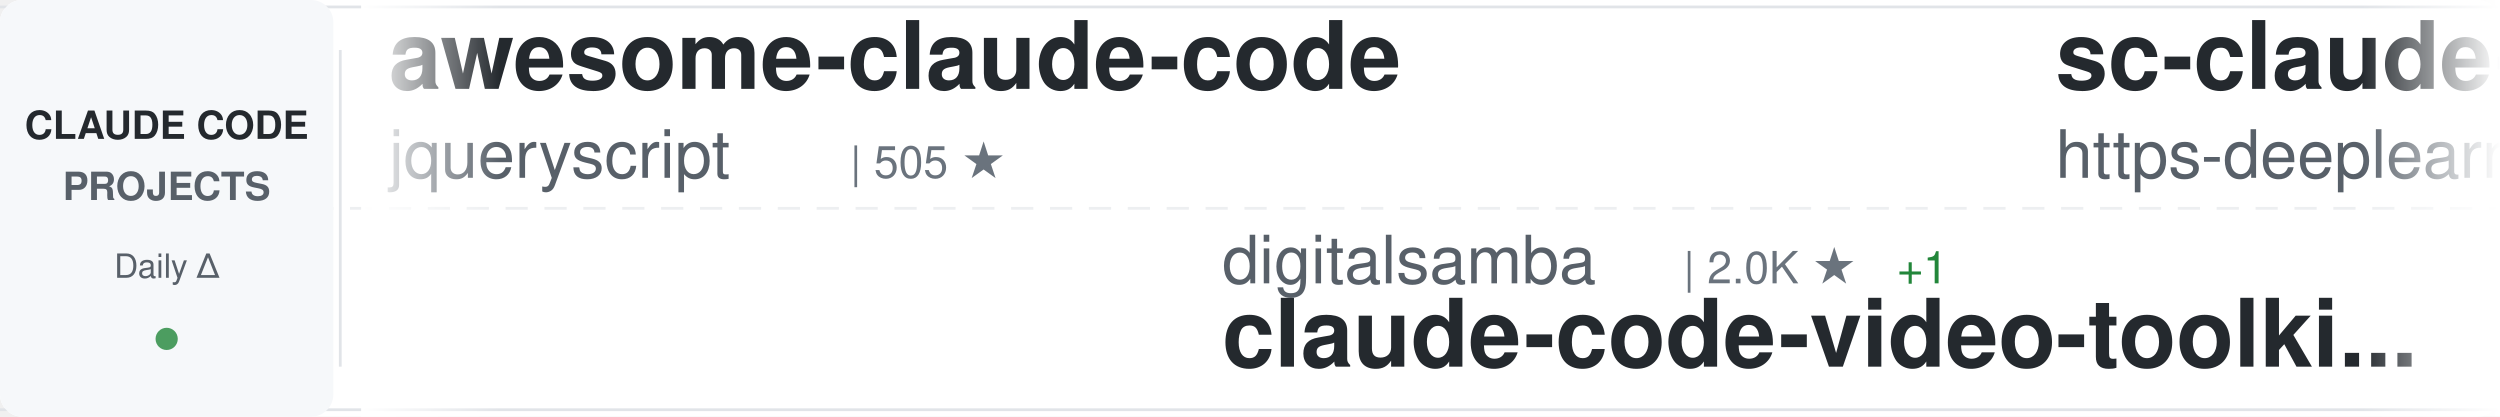
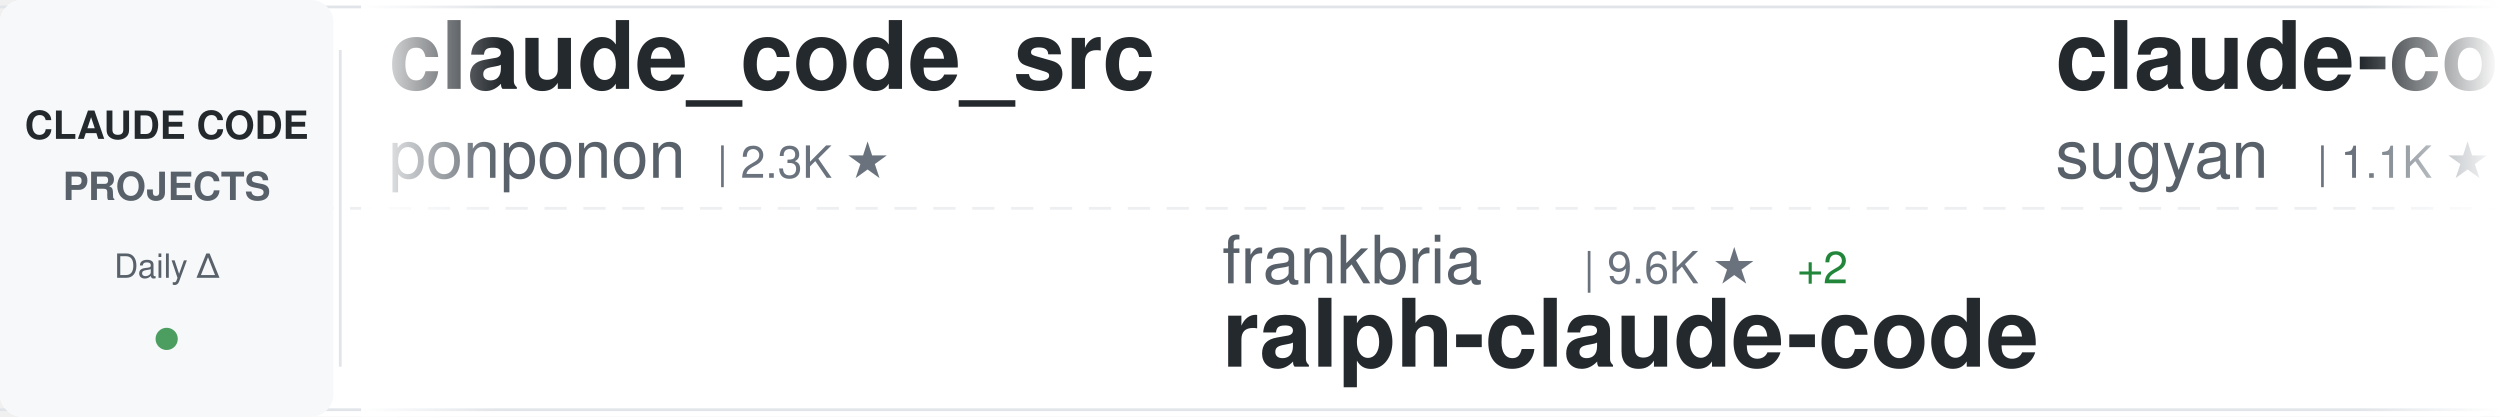
<svg xmlns="http://www.w3.org/2000/svg" width="900" height="150">
  <defs>
    <linearGradient id="awesomeLeftFade" x1="0%" y1="0%" x2="100%" y2="0%">
      <stop offset="0%" style="stop-color:#ffffff;stop-opacity:1" />
      <stop offset="100%" style="stop-color:#ffffff;stop-opacity:0" />
    </linearGradient>
    <linearGradient id="awesomeRightFade" x1="0%" y1="0%" x2="100%" y2="0%">
      <stop offset="0%" style="stop-color:#ffffff;stop-opacity:0" />
      <stop offset="100%" style="stop-color:#ffffff;stop-opacity:1" />
    </linearGradient>
  </defs>
  <rect width="900" height="150" fill="#ffffff" rx="8" />
  <rect x="0" y="2" width="900" height="1" fill="#e1e4e8" />
  <rect x="0" y="147" width="900" height="1" fill="#e1e4e8" />
  <line x1="0" y1="75" x2="900" y2="75" stroke="#e1e4e8" stroke-width="1" stroke-dasharray="8 6" opacity="0.6" />
  <rect x="0" y="0" width="120" height="150" fill="#f6f8fa" rx="8" />
  <text x="60" y="50" font-family="-apple-system, BlinkMacSystemFont, 'Segoe UI', Helvetica, Arial, sans-serif" font-size="14" font-weight="600" fill="#24292e" text-anchor="middle">CLAUDE CODE</text>
  <text x="60" y="72" font-family="-apple-system, BlinkMacSystemFont, 'Segoe UI', Helvetica, Arial, sans-serif" font-size="14" font-weight="600" fill="#586069" text-anchor="middle">PROJECTS</text>
  <text x="60" y="100" font-family="-apple-system, BlinkMacSystemFont, 'Segoe UI', Helvetica, Arial, sans-serif" font-size="12" font-weight="500" fill="#586069" text-anchor="middle">Daily Δ</text>
  <circle cx="60" cy="122" r="4" fill="#22863a" opacity="0.8" />
  <rect x="122" y="18" width="1" height="114" fill="#e1e4e8" />
  <clipPath id="awesomeTickerClip">
    <rect x="130" y="0" width="770" height="150" />
  </clipPath>
  <g clip-path="url(#awesomeTickerClip)">
    <g id="awesomeTickerItems">
      <animateTransform attributeName="transform" attributeType="XML" type="translate" from="0 0" to="-3000 0" dur="54s" repeatCount="indefinite" />
      <g transform="translate(0, 0)">
-         <text x="140" y="32" font-family="-apple-system, BlinkMacSystemFont, 'Segoe UI', Helvetica, Arial, sans-serif" font-size="34" font-weight="600" fill="#24292e">awesome-claude-code</text>
-         <text x="140" y="64" font-family="-apple-system, BlinkMacSystemFont, 'Segoe UI', Helvetica, Arial, sans-serif" font-size="24" font-weight="400" fill="#586069">jqueryscript</text>
-         <text x="306" y="64" font-family="-apple-system, BlinkMacSystemFont, 'Segoe UI', Helvetica, Arial, sans-serif" font-size="16" font-weight="500" fill="#6a737d">| 505 ★</text>
+         <text x="140" y="32" font-family="-apple-system, BlinkMacSystemFont, 'Segoe UI', Helvetica, Arial, sans-serif" font-size="34" font-weight="600" fill="#24292e">claude_code_src</text>
+         <text x="140" y="64" font-family="-apple-system, BlinkMacSystemFont, 'Segoe UI', Helvetica, Arial, sans-serif" font-size="24" font-weight="400" fill="#586069">ponponon</text>
+         <text x="258" y="64" font-family="-apple-system, BlinkMacSystemFont, 'Segoe UI', Helvetica, Arial, sans-serif" font-size="16" font-weight="500" fill="#6a737d">| 2.3K ★</text>
      </g>
      <g transform="translate(300, 0)">
-         <text x="140" y="102" font-family="-apple-system, BlinkMacSystemFont, 'Segoe UI', Helvetica, Arial, sans-serif" font-size="24" font-weight="400" fill="#586069">digitalsamba</text>
-         <text x="306" y="102" font-family="-apple-system, BlinkMacSystemFont, 'Segoe UI', Helvetica, Arial, sans-serif" font-size="16" font-weight="500" fill="#6a737d">| 2.0K ★</text>
-         <text x="383" y="102" font-family="-apple-system, BlinkMacSystemFont, 'Segoe UI', Helvetica, Arial, sans-serif" font-size="16" font-weight="500" fill="#22863a"> +1</text>
-         <text x="140" y="132" font-family="-apple-system, BlinkMacSystemFont, 'Segoe UI', Helvetica, Arial, sans-serif" font-size="34" font-weight="600" fill="#24292e">claude-code-video-toolki...</text>
+         <text x="140" y="102" font-family="-apple-system, BlinkMacSystemFont, 'Segoe UI', Helvetica, Arial, sans-serif" font-size="24" font-weight="400" fill="#586069">frankbria</text>
+         <text x="270" y="102" font-family="-apple-system, BlinkMacSystemFont, 'Segoe UI', Helvetica, Arial, sans-serif" font-size="16" font-weight="500" fill="#6a737d">| 9.6K ★</text>
+         <text x="347" y="102" font-family="-apple-system, BlinkMacSystemFont, 'Segoe UI', Helvetica, Arial, sans-serif" font-size="16" font-weight="500" fill="#22863a"> +2</text>
+         <text x="140" y="132" font-family="-apple-system, BlinkMacSystemFont, 'Segoe UI', Helvetica, Arial, sans-serif" font-size="34" font-weight="600" fill="#24292e">ralph-claude-code</text>
      </g>
      <g transform="translate(600, 0)">
-         <text x="140" y="32" font-family="-apple-system, BlinkMacSystemFont, 'Segoe UI', Helvetica, Arial, sans-serif" font-size="34" font-weight="600" fill="#24292e">sc-claude-code-files</text>
-         <text x="140" y="64" font-family="-apple-system, BlinkMacSystemFont, 'Segoe UI', Helvetica, Arial, sans-serif" font-size="24" font-weight="400" fill="#586069">https-deeplearning-ai</text>
-         <text x="414" y="64" font-family="-apple-system, BlinkMacSystemFont, 'Segoe UI', Helvetica, Arial, sans-serif" font-size="16" font-weight="500" fill="#6a737d">| 544 ★</text>
+         <text x="140" y="32" font-family="-apple-system, BlinkMacSystemFont, 'Segoe UI', Helvetica, Arial, sans-serif" font-size="34" font-weight="600" fill="#24292e">claude-code-webui</text>
+         <text x="140" y="64" font-family="-apple-system, BlinkMacSystemFont, 'Segoe UI', Helvetica, Arial, sans-serif" font-size="24" font-weight="400" fill="#586069">sugyan</text>
+         <text x="234" y="64" font-family="-apple-system, BlinkMacSystemFont, 'Segoe UI', Helvetica, Arial, sans-serif" font-size="16" font-weight="500" fill="#6a737d">| 1.1K ★</text>
      </g>
      <g transform="translate(900, 0)">
-         <text x="140" y="102" font-family="-apple-system, BlinkMacSystemFont, 'Segoe UI', Helvetica, Arial, sans-serif" font-size="24" font-weight="400" fill="#586069">disler</text>
-         <text x="234" y="102" font-family="-apple-system, BlinkMacSystemFont, 'Segoe UI', Helvetica, Arial, sans-serif" font-size="16" font-weight="500" fill="#6a737d">| 1.6K ★</text>
-         <text x="311" y="102" font-family="-apple-system, BlinkMacSystemFont, 'Segoe UI', Helvetica, Arial, sans-serif" font-size="16" font-weight="500" fill="#22863a"> +1</text>
-         <text x="140" y="132" font-family="-apple-system, BlinkMacSystemFont, 'Segoe UI', Helvetica, Arial, sans-serif" font-size="34" font-weight="600" fill="#24292e">pi-vs-claude-code</text>
+         <text x="140" y="102" font-family="-apple-system, BlinkMacSystemFont, 'Segoe UI', Helvetica, Arial, sans-serif" font-size="24" font-weight="400" fill="#586069">jqueryscript</text>
+         <text x="306" y="102" font-family="-apple-system, BlinkMacSystemFont, 'Segoe UI', Helvetica, Arial, sans-serif" font-size="16" font-weight="500" fill="#6a737d">| 505 ★</text>
+         <text x="140" y="132" font-family="-apple-system, BlinkMacSystemFont, 'Segoe UI', Helvetica, Arial, sans-serif" font-size="34" font-weight="600" fill="#24292e">awesome-claude-code</text>
      </g>
      <g transform="translate(1200, 0)">
-         <text x="140" y="32" font-family="-apple-system, BlinkMacSystemFont, 'Segoe UI', Helvetica, Arial, sans-serif" font-size="34" font-weight="600" fill="#24292e">Claude-code</text>
-         <text x="140" y="64" font-family="-apple-system, BlinkMacSystemFont, 'Segoe UI', Helvetica, Arial, sans-serif" font-size="24" font-weight="400" fill="#586069">zstmfhy</text>
-         <text x="246" y="64" font-family="-apple-system, BlinkMacSystemFont, 'Segoe UI', Helvetica, Arial, sans-serif" font-size="16" font-weight="500" fill="#6a737d">| 190 ★</text>
+         <text x="140" y="32" font-family="-apple-system, BlinkMacSystemFont, 'Segoe UI', Helvetica, Arial, sans-serif" font-size="34" font-weight="600" fill="#24292e">claude-code-skills</text>
+         <text x="140" y="64" font-family="-apple-system, BlinkMacSystemFont, 'Segoe UI', Helvetica, Arial, sans-serif" font-size="24" font-weight="400" fill="#586069">daymade</text>
+         <text x="246" y="64" font-family="-apple-system, BlinkMacSystemFont, 'Segoe UI', Helvetica, Arial, sans-serif" font-size="16" font-weight="500" fill="#6a737d">| 1.4K ★</text>
      </g>
      <g transform="translate(1500, 0)">
-         <text x="140" y="102" font-family="-apple-system, BlinkMacSystemFont, 'Segoe UI', Helvetica, Arial, sans-serif" font-size="24" font-weight="400" fill="#586069">Yuyz0112</text>
-         <text x="258" y="102" font-family="-apple-system, BlinkMacSystemFont, 'Segoe UI', Helvetica, Arial, sans-serif" font-size="16" font-weight="500" fill="#6a737d">| 2.4K ★</text>
-         <text x="140" y="132" font-family="-apple-system, BlinkMacSystemFont, 'Segoe UI', Helvetica, Arial, sans-serif" font-size="34" font-weight="600" fill="#24292e">claude-code-reverse</text>
+         <text x="140" y="102" font-family="-apple-system, BlinkMacSystemFont, 'Segoe UI', Helvetica, Arial, sans-serif" font-size="24" font-weight="400" fill="#586069">huangjia2019</text>
+         <text x="306" y="102" font-family="-apple-system, BlinkMacSystemFont, 'Segoe UI', Helvetica, Arial, sans-serif" font-size="16" font-weight="500" fill="#6a737d">| 1.1K ★</text>
+         <text x="140" y="132" font-family="-apple-system, BlinkMacSystemFont, 'Segoe UI', Helvetica, Arial, sans-serif" font-size="34" font-weight="600" fill="#24292e">claude-code-engineering</text>
      </g>
      <g transform="translate(1800, 0)">
-         <text x="140" y="32" font-family="-apple-system, BlinkMacSystemFont, 'Segoe UI', Helvetica, Arial, sans-serif" font-size="34" font-weight="600" fill="#24292e">awesome-claude-code-plug...</text>
-         <text x="140" y="64" font-family="-apple-system, BlinkMacSystemFont, 'Segoe UI', Helvetica, Arial, sans-serif" font-size="24" font-weight="400" fill="#586069">ccplugins</text>
-         <text x="270" y="64" font-family="-apple-system, BlinkMacSystemFont, 'Segoe UI', Helvetica, Arial, sans-serif" font-size="16" font-weight="500" fill="#6a737d">| 924 ★</text>
+         <text x="140" y="32" font-family="-apple-system, BlinkMacSystemFont, 'Segoe UI', Helvetica, Arial, sans-serif" font-size="34" font-weight="600" fill="#24292e">claude-code-transcripts</text>
+         <text x="140" y="64" font-family="-apple-system, BlinkMacSystemFont, 'Segoe UI', Helvetica, Arial, sans-serif" font-size="24" font-weight="400" fill="#586069">simonw</text>
+         <text x="234" y="64" font-family="-apple-system, BlinkMacSystemFont, 'Segoe UI', Helvetica, Arial, sans-serif" font-size="16" font-weight="500" fill="#6a737d">| 1.7K ★</text>
      </g>
      <g transform="translate(2100, 0)">
+         <text x="140" y="102" font-family="-apple-system, BlinkMacSystemFont, 'Segoe UI', Helvetica, Arial, sans-serif" font-size="24" font-weight="400" fill="#586069">affaan-m</text>
+         <text x="258" y="102" font-family="-apple-system, BlinkMacSystemFont, 'Segoe UI', Helvetica, Arial, sans-serif" font-size="16" font-weight="500" fill="#6a737d">| 243.7K ★</text>
+         <text x="353" y="102" font-family="-apple-system, BlinkMacSystemFont, 'Segoe UI', Helvetica, Arial, sans-serif" font-size="16" font-weight="500" fill="#22863a"> +57</text>
+         <text x="140" y="132" font-family="-apple-system, BlinkMacSystemFont, 'Segoe UI', Helvetica, Arial, sans-serif" font-size="34" font-weight="600" fill="#24292e">ECC</text>
+       </g>
+       <g transform="translate(2400, 0)">
+         <text x="140" y="32" font-family="-apple-system, BlinkMacSystemFont, 'Segoe UI', Helvetica, Arial, sans-serif" font-size="34" font-weight="600" fill="#24292e">claude-code-guide</text>
+         <text x="140" y="64" font-family="-apple-system, BlinkMacSystemFont, 'Segoe UI', Helvetica, Arial, sans-serif" font-size="24" font-weight="400" fill="#586069">zebbern</text>
+         <text x="246" y="64" font-family="-apple-system, BlinkMacSystemFont, 'Segoe UI', Helvetica, Arial, sans-serif" font-size="16" font-weight="500" fill="#6a737d">| 4.6K ★</text>
+       </g>
+       <g transform="translate(2700, 0)">
+         <text x="140" y="102" font-family="-apple-system, BlinkMacSystemFont, 'Segoe UI', Helvetica, Arial, sans-serif" font-size="24" font-weight="400" fill="#586069">diet103</text>
+         <text x="246" y="102" font-family="-apple-system, BlinkMacSystemFont, 'Segoe UI', Helvetica, Arial, sans-serif" font-size="16" font-weight="500" fill="#6a737d">| 10.0K ★</text>
+         <text x="140" y="132" font-family="-apple-system, BlinkMacSystemFont, 'Segoe UI', Helvetica, Arial, sans-serif" font-size="34" font-weight="600" fill="#24292e">claude-code-infrastructu...</text>
+       </g>
+       <g transform="translate(3000, 0)">
+         <text x="140" y="32" font-family="-apple-system, BlinkMacSystemFont, 'Segoe UI', Helvetica, Arial, sans-serif" font-size="34" font-weight="600" fill="#24292e">claude_code_src</text>
+         <text x="140" y="64" font-family="-apple-system, BlinkMacSystemFont, 'Segoe UI', Helvetica, Arial, sans-serif" font-size="24" font-weight="400" fill="#586069">ponponon</text>
+         <text x="258" y="64" font-family="-apple-system, BlinkMacSystemFont, 'Segoe UI', Helvetica, Arial, sans-serif" font-size="16" font-weight="500" fill="#6a737d">| 2.3K ★</text>
+       </g>
+       <g transform="translate(3300, 0)">
        <text x="140" y="102" font-family="-apple-system, BlinkMacSystemFont, 'Segoe UI', Helvetica, Arial, sans-serif" font-size="24" font-weight="400" fill="#586069">frankbria</text>
        <text x="270" y="102" font-family="-apple-system, BlinkMacSystemFont, 'Segoe UI', Helvetica, Arial, sans-serif" font-size="16" font-weight="500" fill="#6a737d">| 9.6K ★</text>
-         <text x="347" y="102" font-family="-apple-system, BlinkMacSystemFont, 'Segoe UI', Helvetica, Arial, sans-serif" font-size="16" font-weight="500" fill="#22863a"> +1</text>
+         <text x="347" y="102" font-family="-apple-system, BlinkMacSystemFont, 'Segoe UI', Helvetica, Arial, sans-serif" font-size="16" font-weight="500" fill="#22863a"> +2</text>
        <text x="140" y="132" font-family="-apple-system, BlinkMacSystemFont, 'Segoe UI', Helvetica, Arial, sans-serif" font-size="34" font-weight="600" fill="#24292e">ralph-claude-code</text>
      </g>
-       <g transform="translate(2400, 0)">
-         <text x="140" y="32" font-family="-apple-system, BlinkMacSystemFont, 'Segoe UI', Helvetica, Arial, sans-serif" font-size="34" font-weight="600" fill="#24292e">Claude-code</text>
-         <text x="140" y="64" font-family="-apple-system, BlinkMacSystemFont, 'Segoe UI', Helvetica, Arial, sans-serif" font-size="24" font-weight="400" fill="#586069">fazxes</text>
-         <text x="234" y="64" font-family="-apple-system, BlinkMacSystemFont, 'Segoe UI', Helvetica, Arial, sans-serif" font-size="16" font-weight="500" fill="#6a737d">| 233 ★</text>
-         <text x="302" y="64" font-family="-apple-system, BlinkMacSystemFont, 'Segoe UI', Helvetica, Arial, sans-serif" font-size="16" font-weight="500" fill="#22863a"> +1</text>
-       </g>
-       <g transform="translate(2700, 0)">
-         <text x="140" y="102" font-family="-apple-system, BlinkMacSystemFont, 'Segoe UI', Helvetica, Arial, sans-serif" font-size="24" font-weight="400" fill="#586069">liuup</text>
-         <text x="222" y="102" font-family="-apple-system, BlinkMacSystemFont, 'Segoe UI', Helvetica, Arial, sans-serif" font-size="16" font-weight="500" fill="#6a737d">| 3.9K ★</text>
-         <text x="299" y="102" font-family="-apple-system, BlinkMacSystemFont, 'Segoe UI', Helvetica, Arial, sans-serif" font-size="16" font-weight="500" fill="#22863a"> +2</text>
-         <text x="140" y="132" font-family="-apple-system, BlinkMacSystemFont, 'Segoe UI', Helvetica, Arial, sans-serif" font-size="34" font-weight="600" fill="#24292e">claude-code-analysis</text>
-       </g>
-       <g transform="translate(3000, 0)">
-         <text x="140" y="32" font-family="-apple-system, BlinkMacSystemFont, 'Segoe UI', Helvetica, Arial, sans-serif" font-size="34" font-weight="600" fill="#24292e">awesome-claude-code</text>
-         <text x="140" y="64" font-family="-apple-system, BlinkMacSystemFont, 'Segoe UI', Helvetica, Arial, sans-serif" font-size="24" font-weight="400" fill="#586069">jqueryscript</text>
-         <text x="306" y="64" font-family="-apple-system, BlinkMacSystemFont, 'Segoe UI', Helvetica, Arial, sans-serif" font-size="16" font-weight="500" fill="#6a737d">| 505 ★</text>
-       </g>
-       <g transform="translate(3300, 0)">
-         <text x="140" y="102" font-family="-apple-system, BlinkMacSystemFont, 'Segoe UI', Helvetica, Arial, sans-serif" font-size="24" font-weight="400" fill="#586069">digitalsamba</text>
-         <text x="306" y="102" font-family="-apple-system, BlinkMacSystemFont, 'Segoe UI', Helvetica, Arial, sans-serif" font-size="16" font-weight="500" fill="#6a737d">| 2.0K ★</text>
-         <text x="383" y="102" font-family="-apple-system, BlinkMacSystemFont, 'Segoe UI', Helvetica, Arial, sans-serif" font-size="16" font-weight="500" fill="#22863a"> +1</text>
-         <text x="140" y="132" font-family="-apple-system, BlinkMacSystemFont, 'Segoe UI', Helvetica, Arial, sans-serif" font-size="34" font-weight="600" fill="#24292e">claude-code-video-toolki...</text>
-       </g>
      <g transform="translate(3600, 0)">
-         <text x="140" y="32" font-family="-apple-system, BlinkMacSystemFont, 'Segoe UI', Helvetica, Arial, sans-serif" font-size="34" font-weight="600" fill="#24292e">sc-claude-code-files</text>
-         <text x="140" y="64" font-family="-apple-system, BlinkMacSystemFont, 'Segoe UI', Helvetica, Arial, sans-serif" font-size="24" font-weight="400" fill="#586069">https-deeplearning-ai</text>
-         <text x="414" y="64" font-family="-apple-system, BlinkMacSystemFont, 'Segoe UI', Helvetica, Arial, sans-serif" font-size="16" font-weight="500" fill="#6a737d">| 544 ★</text>
+         <text x="140" y="32" font-family="-apple-system, BlinkMacSystemFont, 'Segoe UI', Helvetica, Arial, sans-serif" font-size="34" font-weight="600" fill="#24292e">claude-code-webui</text>
+         <text x="140" y="64" font-family="-apple-system, BlinkMacSystemFont, 'Segoe UI', Helvetica, Arial, sans-serif" font-size="24" font-weight="400" fill="#586069">sugyan</text>
+         <text x="234" y="64" font-family="-apple-system, BlinkMacSystemFont, 'Segoe UI', Helvetica, Arial, sans-serif" font-size="16" font-weight="500" fill="#6a737d">| 1.1K ★</text>
      </g>
      <g transform="translate(3900, 0)">
-         <text x="140" y="102" font-family="-apple-system, BlinkMacSystemFont, 'Segoe UI', Helvetica, Arial, sans-serif" font-size="24" font-weight="400" fill="#586069">disler</text>
-         <text x="234" y="102" font-family="-apple-system, BlinkMacSystemFont, 'Segoe UI', Helvetica, Arial, sans-serif" font-size="16" font-weight="500" fill="#6a737d">| 1.6K ★</text>
-         <text x="311" y="102" font-family="-apple-system, BlinkMacSystemFont, 'Segoe UI', Helvetica, Arial, sans-serif" font-size="16" font-weight="500" fill="#22863a"> +1</text>
-         <text x="140" y="132" font-family="-apple-system, BlinkMacSystemFont, 'Segoe UI', Helvetica, Arial, sans-serif" font-size="34" font-weight="600" fill="#24292e">pi-vs-claude-code</text>
+         <text x="140" y="102" font-family="-apple-system, BlinkMacSystemFont, 'Segoe UI', Helvetica, Arial, sans-serif" font-size="24" font-weight="400" fill="#586069">jqueryscript</text>
+         <text x="306" y="102" font-family="-apple-system, BlinkMacSystemFont, 'Segoe UI', Helvetica, Arial, sans-serif" font-size="16" font-weight="500" fill="#6a737d">| 505 ★</text>
+         <text x="140" y="132" font-family="-apple-system, BlinkMacSystemFont, 'Segoe UI', Helvetica, Arial, sans-serif" font-size="34" font-weight="600" fill="#24292e">awesome-claude-code</text>
      </g>
    </g>
  </g>
  <rect x="130" y="0" width="50" height="150" fill="url(#awesomeLeftFade)" />
  <rect x="850" y="0" width="50" height="150" fill="url(#awesomeRightFade)" />
</svg>
